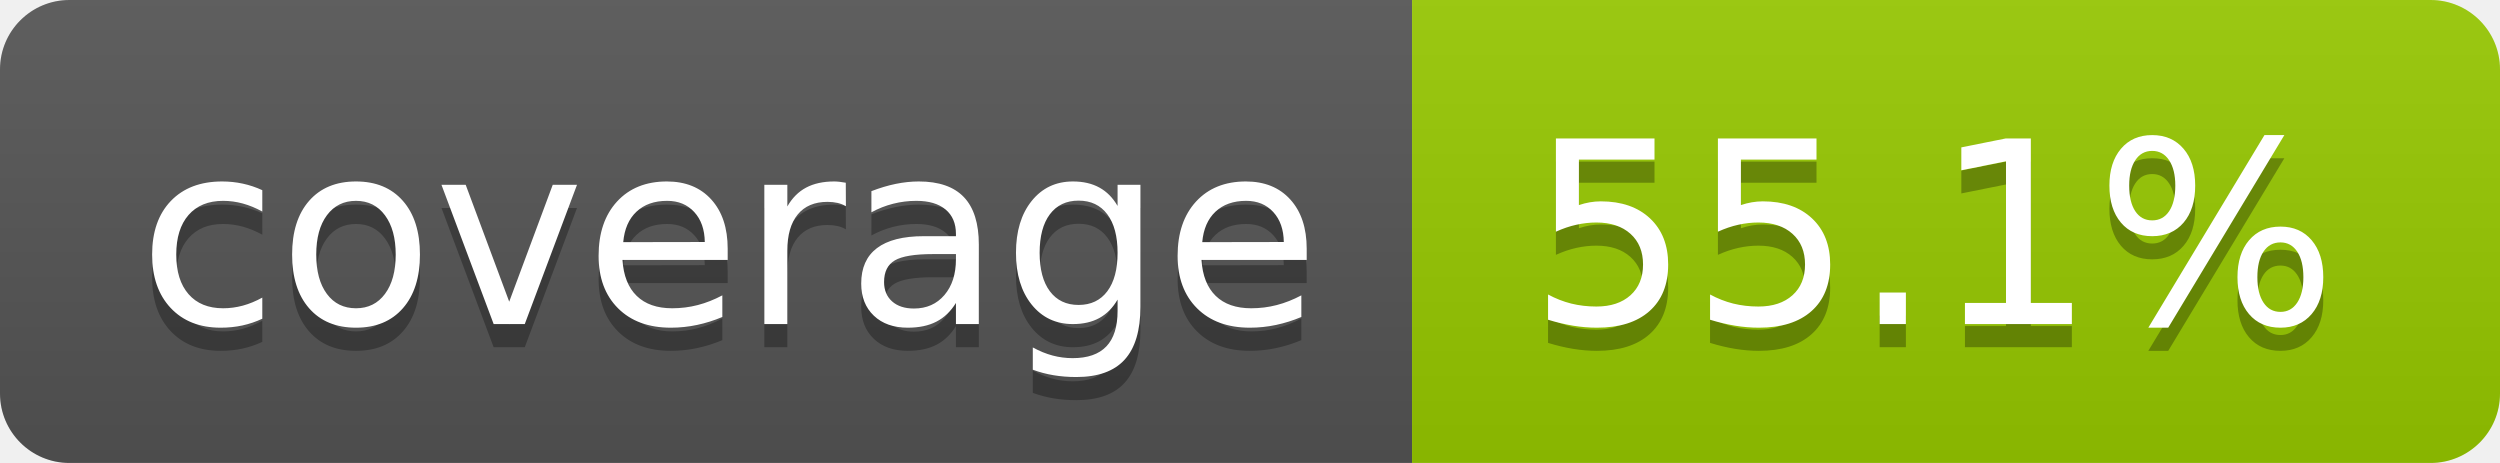
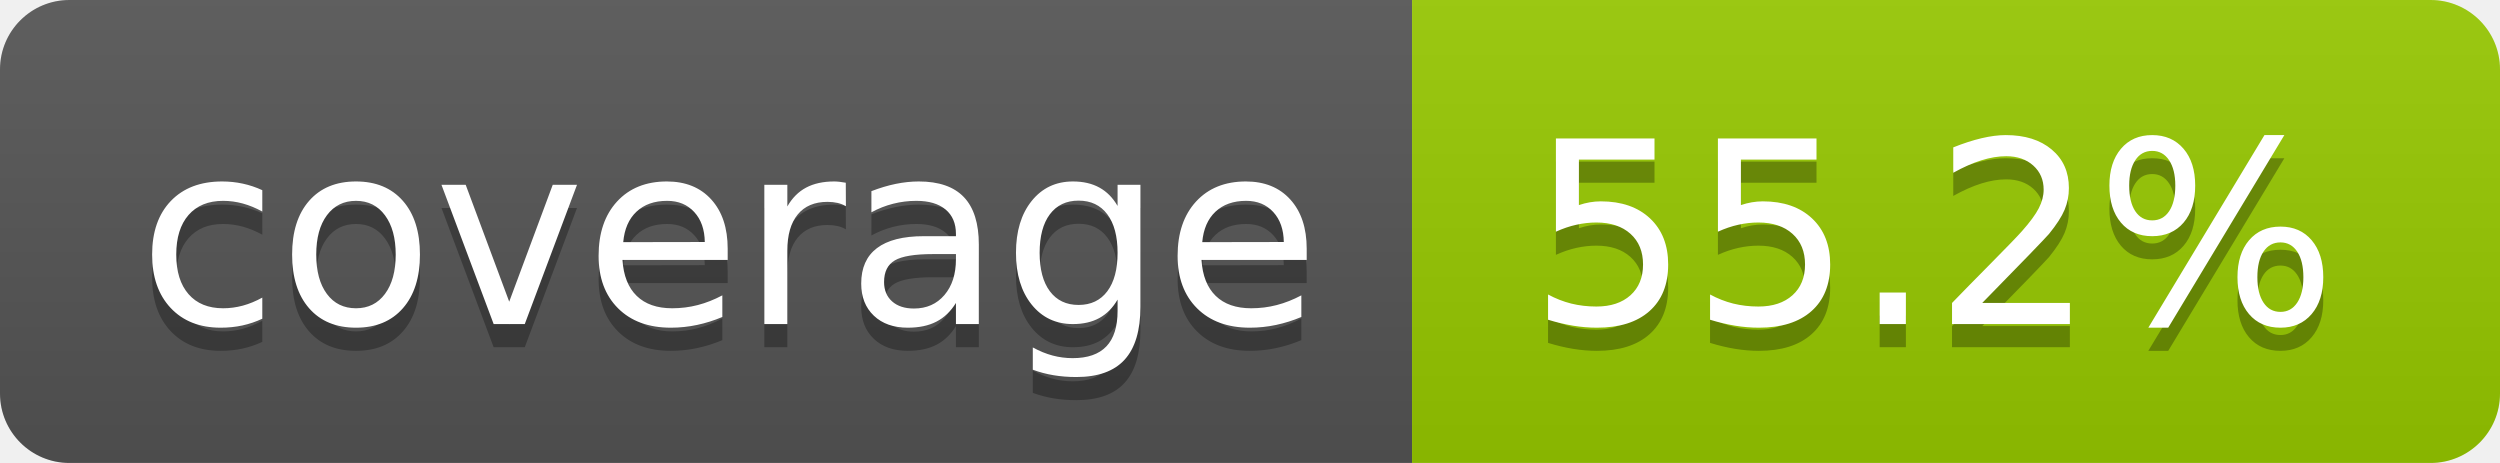
- <svg xmlns="http://www.w3.org/2000/svg" width="108" height="20" role="img" aria-label="coverage: 55.1%">
+ <svg xmlns="http://www.w3.org/2000/svg" width="108" height="20" role="img" aria-label="coverage: 55.2%">
  <linearGradient id="s" x2="0" y2="100%">
    <stop offset="0" stop-color="#bbb" stop-opacity=".1" />
    <stop offset="1" stop-opacity=".1" />
  </linearGradient>
  <clipPath id="r">
    <rect width="108" height="20" rx="3" fill="#fff" />
  </clipPath>
  <g clip-path="url(#r)">
    <rect width="61" height="20" fill="#555" />
    <rect x="61" width="47" height="20" fill="#97ca00" />
    <rect width="108" height="20" fill="url(#s)" />
  </g>
  <g fill="#fff" text-anchor="middle" font-family="Verdana,Geneva,DejaVu Sans,sans-serif" text-rendering="geometricPrecision" font-size="110">
    <text aria-hidden="true" x="315" y="150" fill="#010101" fill-opacity=".3" transform="scale(.1)" textLength="510">coverage</text>
    <text x="315" y="140" transform="scale(.1)" fill="#fff" textLength="510">coverage</text>
-     <text aria-hidden="true" x="835" y="150" fill="#010101" fill-opacity=".3" transform="scale(.1)" textLength="370">55.1%</text>
-     <text x="835" y="140" transform="scale(.1)" fill="#fff" textLength="370">55.1%</text>
+     <text aria-hidden="true" x="835" y="150" fill="#010101" fill-opacity=".3" transform="scale(.1)" textLength="370">55.2%</text>
+     <text x="835" y="140" transform="scale(.1)" fill="#fff" textLength="370">55.2%</text>
  </g>
</svg>
